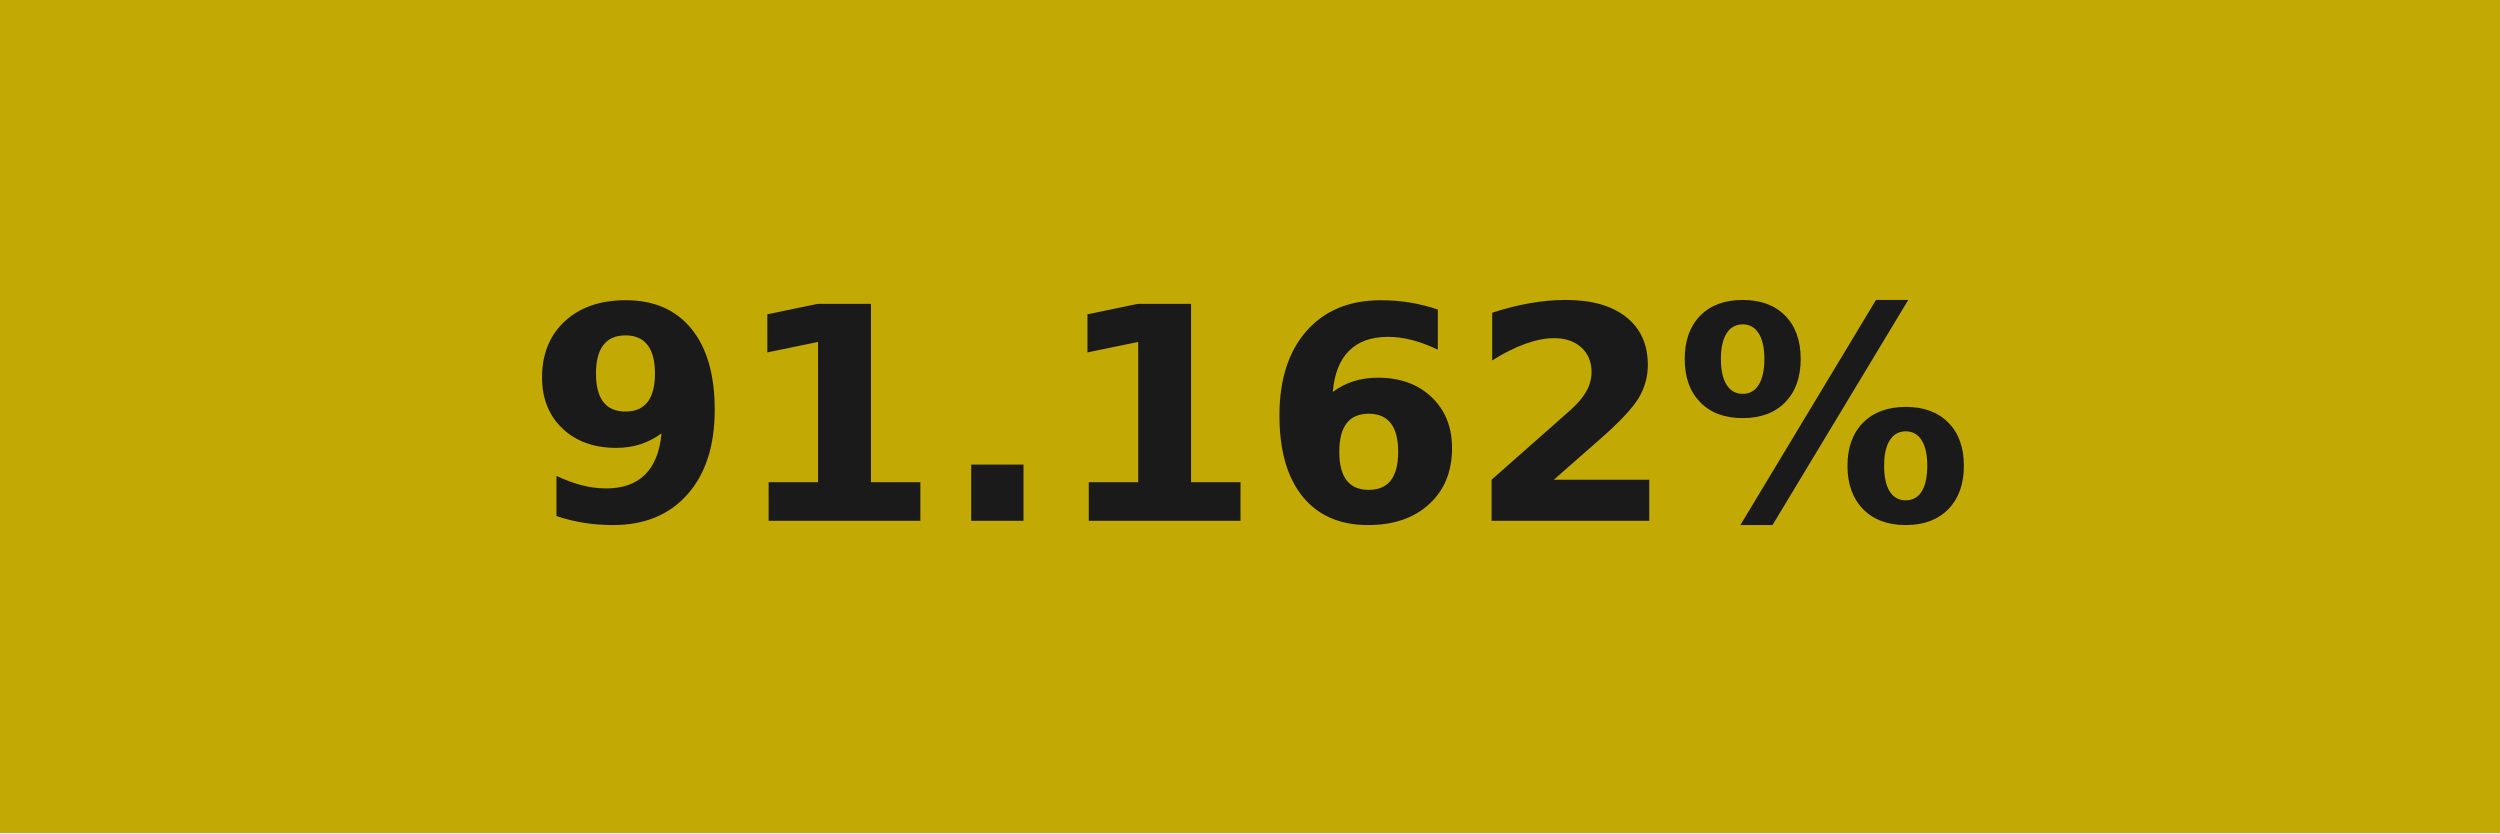
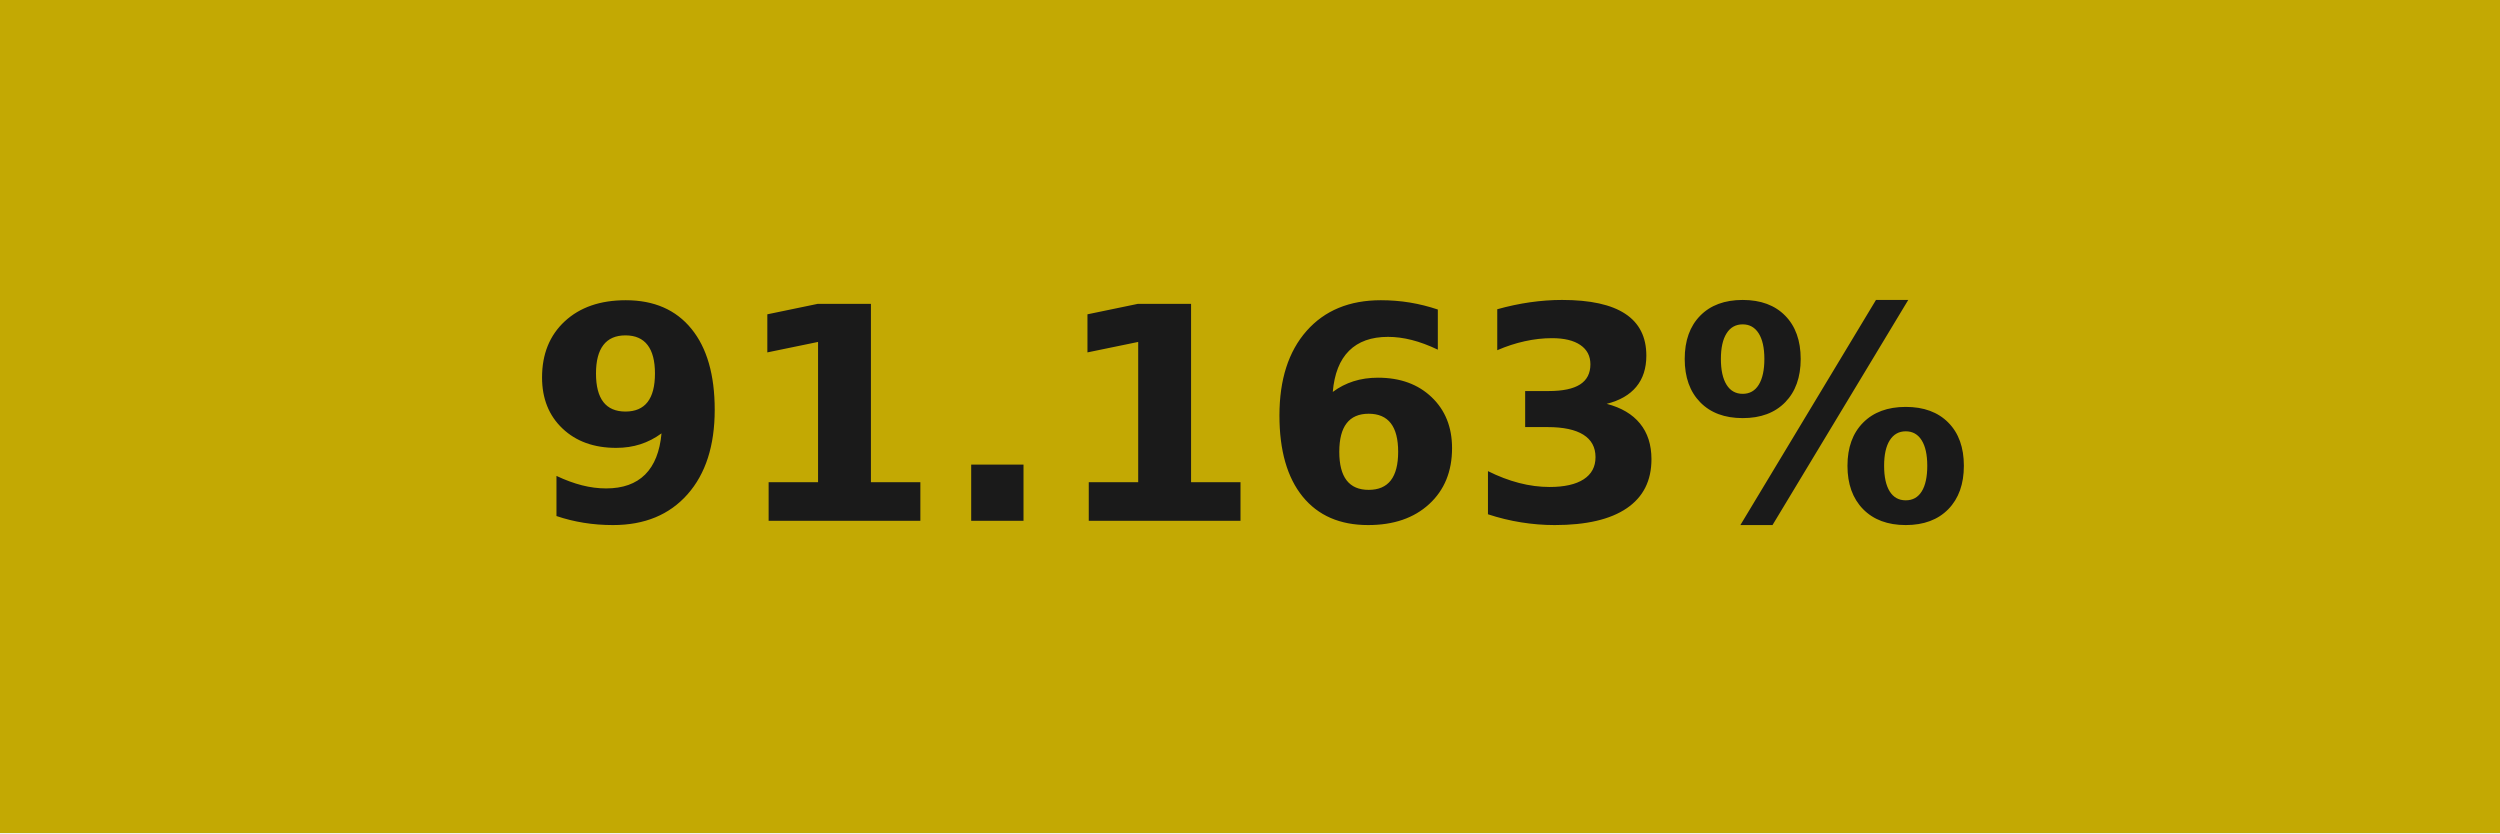
- <svg xmlns="http://www.w3.org/2000/svg" width="84" height="28" role="img" aria-label="91.162%">
+ <svg xmlns="http://www.w3.org/2000/svg" width="84" height="28" role="img" aria-label="91.163%">
  <g shape-rendering="crispEdges">
    <rect width="84" height="28" fill="#c3a903" />
  </g>
  <g fill="#fff" text-anchor="middle" font-family="Verdana,Geneva,DejaVu Sans,sans-serif" text-rendering="geometricPrecision" font-size="100">
-     <text transform="scale(.1)" x="420" y="175" textLength="597.5" fill="#1a1a1a" font-weight="bold">91.162%</text>
+     <text transform="scale(.1)" x="420" y="175" textLength="597.5" fill="#1a1a1a" font-weight="bold">91.163%</text>
  </g>
</svg>
